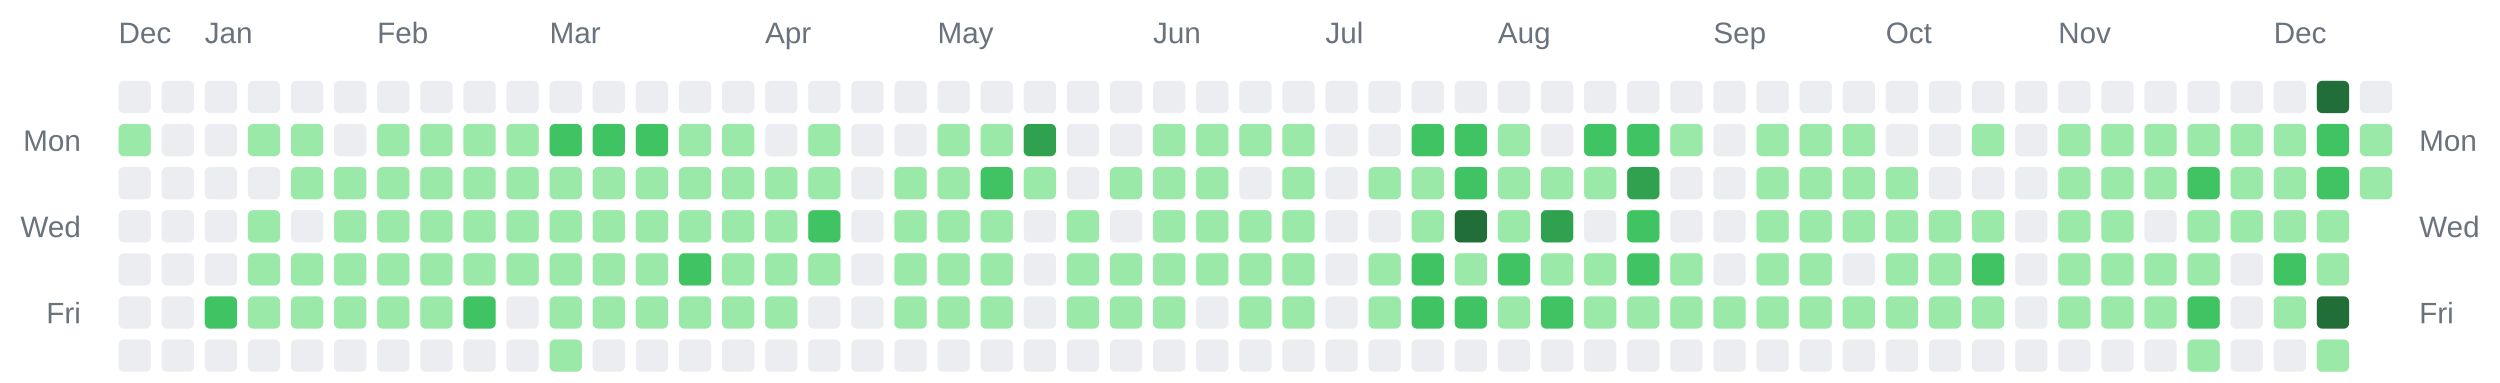
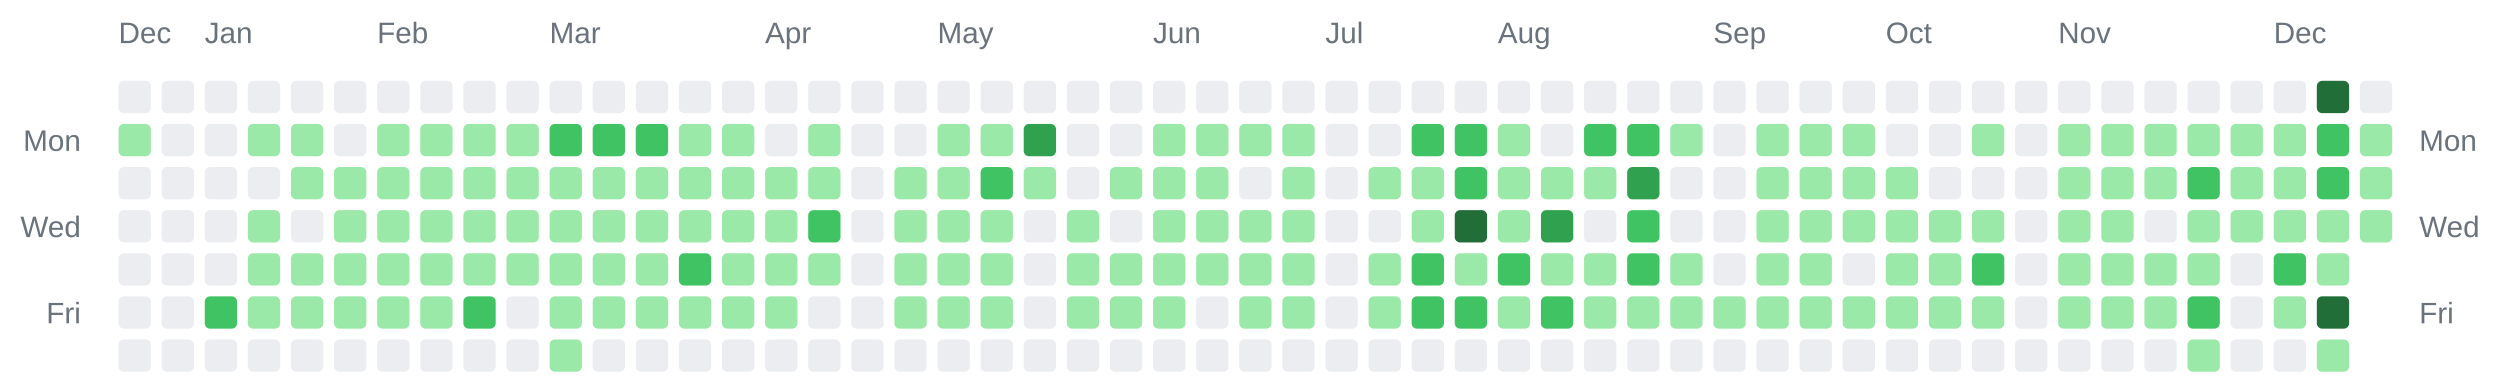
<svg xmlns="http://www.w3.org/2000/svg" width="928" height="142" viewBox="0 0 928 142" role="img" aria-label="Combined contributions calendar for donken and donken-lilly">
  <rect width="100%" height="100%" fill="transparent" /> // regular
  
  
  
  <text x="44" y="16" font-family="Arial, Helvetica, sans-serif" font-size="11" fill="#6a737d">Dec</text>
  <text x="76" y="16" font-family="Arial, Helvetica, sans-serif" font-size="11" fill="#6a737d">Jan</text>
  <text x="140" y="16" font-family="Arial, Helvetica, sans-serif" font-size="11" fill="#6a737d">Feb</text>
  <text x="204" y="16" font-family="Arial, Helvetica, sans-serif" font-size="11" fill="#6a737d">Mar</text>
  <text x="284" y="16" font-family="Arial, Helvetica, sans-serif" font-size="11" fill="#6a737d">Apr</text>
  <text x="348" y="16" font-family="Arial, Helvetica, sans-serif" font-size="11" fill="#6a737d">May</text>
  <text x="428" y="16" font-family="Arial, Helvetica, sans-serif" font-size="11" fill="#6a737d">Jun</text>
  <text x="492" y="16" font-family="Arial, Helvetica, sans-serif" font-size="11" fill="#6a737d">Jul</text>
  <text x="556" y="16" font-family="Arial, Helvetica, sans-serif" font-size="11" fill="#6a737d">Aug</text>
  <text x="636" y="16" font-family="Arial, Helvetica, sans-serif" font-size="11" fill="#6a737d">Sep</text>
  <text x="700" y="16" font-family="Arial, Helvetica, sans-serif" font-size="11" fill="#6a737d">Oct</text>
  <text x="764" y="16" font-family="Arial, Helvetica, sans-serif" font-size="11" fill="#6a737d">Nov</text>
  <text x="844" y="16" font-family="Arial, Helvetica, sans-serif" font-size="11" fill="#6a737d">Dec</text>
  <text x="30" y="56" text-anchor="end" font-family="Arial, Helvetica, sans-serif" font-size="11" fill="#6a737d">Mon</text>
  <text x="898" y="56" text-anchor="start" font-family="Arial, Helvetica, sans-serif" font-size="11" fill="#6a737d">Mon</text>
  <text x="30" y="88" text-anchor="end" font-family="Arial, Helvetica, sans-serif" font-size="11" fill="#6a737d">Wed</text>
  <text x="898" y="88" text-anchor="start" font-family="Arial, Helvetica, sans-serif" font-size="11" fill="#6a737d">Wed</text>
  <text x="30" y="120" text-anchor="end" font-family="Arial, Helvetica, sans-serif" font-size="11" fill="#6a737d">Fri</text>
  <text x="898" y="120" text-anchor="start" font-family="Arial, Helvetica, sans-serif" font-size="11" fill="#6a737d">Fri</text>
  <rect x="44" y="30" width="12" height="12" rx="2" ry="2" fill="#ebedf0" />
  <rect x="44" y="46" width="12" height="12" rx="2" ry="2" fill="#9be9a8" />
  <rect x="44" y="62" width="12" height="12" rx="2" ry="2" fill="#ebedf0" />
  <rect x="44" y="78" width="12" height="12" rx="2" ry="2" fill="#ebedf0" />
  <rect x="44" y="94" width="12" height="12" rx="2" ry="2" fill="#ebedf0" />
  <rect x="44" y="110" width="12" height="12" rx="2" ry="2" fill="#ebedf0" />
  <rect x="44" y="126" width="12" height="12" rx="2" ry="2" fill="#ebedf0" />
  <rect x="60" y="30" width="12" height="12" rx="2" ry="2" fill="#ebedf0" />
  <rect x="60" y="46" width="12" height="12" rx="2" ry="2" fill="#ebedf0" />
  <rect x="60" y="62" width="12" height="12" rx="2" ry="2" fill="#ebedf0" />
  <rect x="60" y="78" width="12" height="12" rx="2" ry="2" fill="#ebedf0" />
  <rect x="60" y="94" width="12" height="12" rx="2" ry="2" fill="#ebedf0" />
  <rect x="60" y="110" width="12" height="12" rx="2" ry="2" fill="#ebedf0" />
  <rect x="60" y="126" width="12" height="12" rx="2" ry="2" fill="#ebedf0" />
  <rect x="76" y="30" width="12" height="12" rx="2" ry="2" fill="#ebedf0" />
  <rect x="76" y="46" width="12" height="12" rx="2" ry="2" fill="#ebedf0" />
  <rect x="76" y="62" width="12" height="12" rx="2" ry="2" fill="#ebedf0" />
  <rect x="76" y="78" width="12" height="12" rx="2" ry="2" fill="#ebedf0" />
  <rect x="76" y="94" width="12" height="12" rx="2" ry="2" fill="#ebedf0" />
  <rect x="76" y="110" width="12" height="12" rx="2" ry="2" fill="#40c463" />
  <rect x="76" y="126" width="12" height="12" rx="2" ry="2" fill="#ebedf0" />
  <rect x="92" y="30" width="12" height="12" rx="2" ry="2" fill="#ebedf0" />
  <rect x="92" y="46" width="12" height="12" rx="2" ry="2" fill="#9be9a8" />
  <rect x="92" y="62" width="12" height="12" rx="2" ry="2" fill="#ebedf0" />
  <rect x="92" y="78" width="12" height="12" rx="2" ry="2" fill="#9be9a8" />
  <rect x="92" y="94" width="12" height="12" rx="2" ry="2" fill="#9be9a8" />
  <rect x="92" y="110" width="12" height="12" rx="2" ry="2" fill="#9be9a8" />
  <rect x="92" y="126" width="12" height="12" rx="2" ry="2" fill="#ebedf0" />
  <rect x="108" y="30" width="12" height="12" rx="2" ry="2" fill="#ebedf0" />
  <rect x="108" y="46" width="12" height="12" rx="2" ry="2" fill="#9be9a8" />
  <rect x="108" y="62" width="12" height="12" rx="2" ry="2" fill="#9be9a8" />
  <rect x="108" y="78" width="12" height="12" rx="2" ry="2" fill="#ebedf0" />
  <rect x="108" y="94" width="12" height="12" rx="2" ry="2" fill="#9be9a8" />
  <rect x="108" y="110" width="12" height="12" rx="2" ry="2" fill="#9be9a8" />
  <rect x="108" y="126" width="12" height="12" rx="2" ry="2" fill="#ebedf0" />
  <rect x="124" y="30" width="12" height="12" rx="2" ry="2" fill="#ebedf0" />
  <rect x="124" y="46" width="12" height="12" rx="2" ry="2" fill="#ebedf0" />
  <rect x="124" y="62" width="12" height="12" rx="2" ry="2" fill="#9be9a8" />
  <rect x="124" y="78" width="12" height="12" rx="2" ry="2" fill="#9be9a8" />
  <rect x="124" y="94" width="12" height="12" rx="2" ry="2" fill="#9be9a8" />
  <rect x="124" y="110" width="12" height="12" rx="2" ry="2" fill="#9be9a8" />
  <rect x="124" y="126" width="12" height="12" rx="2" ry="2" fill="#ebedf0" />
  <rect x="140" y="30" width="12" height="12" rx="2" ry="2" fill="#ebedf0" />
  <rect x="140" y="46" width="12" height="12" rx="2" ry="2" fill="#9be9a8" />
  <rect x="140" y="62" width="12" height="12" rx="2" ry="2" fill="#9be9a8" />
  <rect x="140" y="78" width="12" height="12" rx="2" ry="2" fill="#9be9a8" />
  <rect x="140" y="94" width="12" height="12" rx="2" ry="2" fill="#9be9a8" />
  <rect x="140" y="110" width="12" height="12" rx="2" ry="2" fill="#9be9a8" />
  <rect x="140" y="126" width="12" height="12" rx="2" ry="2" fill="#ebedf0" />
  <rect x="156" y="30" width="12" height="12" rx="2" ry="2" fill="#ebedf0" />
  <rect x="156" y="46" width="12" height="12" rx="2" ry="2" fill="#9be9a8" />
  <rect x="156" y="62" width="12" height="12" rx="2" ry="2" fill="#9be9a8" />
  <rect x="156" y="78" width="12" height="12" rx="2" ry="2" fill="#9be9a8" />
  <rect x="156" y="94" width="12" height="12" rx="2" ry="2" fill="#9be9a8" />
  <rect x="156" y="110" width="12" height="12" rx="2" ry="2" fill="#9be9a8" />
  <rect x="156" y="126" width="12" height="12" rx="2" ry="2" fill="#ebedf0" />
  <rect x="172" y="30" width="12" height="12" rx="2" ry="2" fill="#ebedf0" />
  <rect x="172" y="46" width="12" height="12" rx="2" ry="2" fill="#9be9a8" />
  <rect x="172" y="62" width="12" height="12" rx="2" ry="2" fill="#9be9a8" />
  <rect x="172" y="78" width="12" height="12" rx="2" ry="2" fill="#9be9a8" />
  <rect x="172" y="94" width="12" height="12" rx="2" ry="2" fill="#9be9a8" />
  <rect x="172" y="110" width="12" height="12" rx="2" ry="2" fill="#40c463" />
  <rect x="172" y="126" width="12" height="12" rx="2" ry="2" fill="#ebedf0" />
  <rect x="188" y="30" width="12" height="12" rx="2" ry="2" fill="#ebedf0" />
  <rect x="188" y="46" width="12" height="12" rx="2" ry="2" fill="#9be9a8" />
  <rect x="188" y="62" width="12" height="12" rx="2" ry="2" fill="#9be9a8" />
  <rect x="188" y="78" width="12" height="12" rx="2" ry="2" fill="#9be9a8" />
  <rect x="188" y="94" width="12" height="12" rx="2" ry="2" fill="#9be9a8" />
  <rect x="188" y="110" width="12" height="12" rx="2" ry="2" fill="#ebedf0" />
  <rect x="188" y="126" width="12" height="12" rx="2" ry="2" fill="#ebedf0" />
  <rect x="204" y="30" width="12" height="12" rx="2" ry="2" fill="#ebedf0" />
  <rect x="204" y="46" width="12" height="12" rx="2" ry="2" fill="#40c463" />
  <rect x="204" y="62" width="12" height="12" rx="2" ry="2" fill="#9be9a8" />
  <rect x="204" y="78" width="12" height="12" rx="2" ry="2" fill="#9be9a8" />
  <rect x="204" y="94" width="12" height="12" rx="2" ry="2" fill="#9be9a8" />
  <rect x="204" y="110" width="12" height="12" rx="2" ry="2" fill="#9be9a8" />
  <rect x="204" y="126" width="12" height="12" rx="2" ry="2" fill="#9be9a8" />
  <rect x="220" y="30" width="12" height="12" rx="2" ry="2" fill="#ebedf0" />
  <rect x="220" y="46" width="12" height="12" rx="2" ry="2" fill="#40c463" />
  <rect x="220" y="62" width="12" height="12" rx="2" ry="2" fill="#9be9a8" />
  <rect x="220" y="78" width="12" height="12" rx="2" ry="2" fill="#9be9a8" />
  <rect x="220" y="94" width="12" height="12" rx="2" ry="2" fill="#9be9a8" />
  <rect x="220" y="110" width="12" height="12" rx="2" ry="2" fill="#9be9a8" />
  <rect x="220" y="126" width="12" height="12" rx="2" ry="2" fill="#ebedf0" />
  <rect x="236" y="30" width="12" height="12" rx="2" ry="2" fill="#ebedf0" />
  <rect x="236" y="46" width="12" height="12" rx="2" ry="2" fill="#40c463" />
  <rect x="236" y="62" width="12" height="12" rx="2" ry="2" fill="#9be9a8" />
  <rect x="236" y="78" width="12" height="12" rx="2" ry="2" fill="#9be9a8" />
  <rect x="236" y="94" width="12" height="12" rx="2" ry="2" fill="#9be9a8" />
  <rect x="236" y="110" width="12" height="12" rx="2" ry="2" fill="#9be9a8" />
  <rect x="236" y="126" width="12" height="12" rx="2" ry="2" fill="#ebedf0" />
  <rect x="252" y="30" width="12" height="12" rx="2" ry="2" fill="#ebedf0" />
  <rect x="252" y="46" width="12" height="12" rx="2" ry="2" fill="#9be9a8" />
  <rect x="252" y="62" width="12" height="12" rx="2" ry="2" fill="#9be9a8" />
  <rect x="252" y="78" width="12" height="12" rx="2" ry="2" fill="#9be9a8" />
  <rect x="252" y="94" width="12" height="12" rx="2" ry="2" fill="#40c463" />
  <rect x="252" y="110" width="12" height="12" rx="2" ry="2" fill="#9be9a8" />
  <rect x="252" y="126" width="12" height="12" rx="2" ry="2" fill="#ebedf0" />
  <rect x="268" y="30" width="12" height="12" rx="2" ry="2" fill="#ebedf0" />
  <rect x="268" y="46" width="12" height="12" rx="2" ry="2" fill="#9be9a8" />
  <rect x="268" y="62" width="12" height="12" rx="2" ry="2" fill="#9be9a8" />
  <rect x="268" y="78" width="12" height="12" rx="2" ry="2" fill="#9be9a8" />
  <rect x="268" y="94" width="12" height="12" rx="2" ry="2" fill="#9be9a8" />
  <rect x="268" y="110" width="12" height="12" rx="2" ry="2" fill="#9be9a8" />
  <rect x="268" y="126" width="12" height="12" rx="2" ry="2" fill="#ebedf0" />
  <rect x="284" y="30" width="12" height="12" rx="2" ry="2" fill="#ebedf0" />
  <rect x="284" y="46" width="12" height="12" rx="2" ry="2" fill="#ebedf0" />
  <rect x="284" y="62" width="12" height="12" rx="2" ry="2" fill="#9be9a8" />
  <rect x="284" y="78" width="12" height="12" rx="2" ry="2" fill="#9be9a8" />
  <rect x="284" y="94" width="12" height="12" rx="2" ry="2" fill="#9be9a8" />
  <rect x="284" y="110" width="12" height="12" rx="2" ry="2" fill="#9be9a8" />
  <rect x="284" y="126" width="12" height="12" rx="2" ry="2" fill="#ebedf0" />
  <rect x="300" y="30" width="12" height="12" rx="2" ry="2" fill="#ebedf0" />
  <rect x="300" y="46" width="12" height="12" rx="2" ry="2" fill="#9be9a8" />
  <rect x="300" y="62" width="12" height="12" rx="2" ry="2" fill="#9be9a8" />
  <rect x="300" y="78" width="12" height="12" rx="2" ry="2" fill="#40c463" />
  <rect x="300" y="94" width="12" height="12" rx="2" ry="2" fill="#9be9a8" />
  <rect x="300" y="110" width="12" height="12" rx="2" ry="2" fill="#ebedf0" />
  <rect x="300" y="126" width="12" height="12" rx="2" ry="2" fill="#ebedf0" />
  <rect x="316" y="30" width="12" height="12" rx="2" ry="2" fill="#ebedf0" />
  <rect x="316" y="46" width="12" height="12" rx="2" ry="2" fill="#ebedf0" />
  <rect x="316" y="62" width="12" height="12" rx="2" ry="2" fill="#ebedf0" />
  <rect x="316" y="78" width="12" height="12" rx="2" ry="2" fill="#ebedf0" />
  <rect x="316" y="94" width="12" height="12" rx="2" ry="2" fill="#ebedf0" />
  <rect x="316" y="110" width="12" height="12" rx="2" ry="2" fill="#ebedf0" />
  <rect x="316" y="126" width="12" height="12" rx="2" ry="2" fill="#ebedf0" />
  <rect x="332" y="30" width="12" height="12" rx="2" ry="2" fill="#ebedf0" />
  <rect x="332" y="46" width="12" height="12" rx="2" ry="2" fill="#ebedf0" />
  <rect x="332" y="62" width="12" height="12" rx="2" ry="2" fill="#9be9a8" />
  <rect x="332" y="78" width="12" height="12" rx="2" ry="2" fill="#9be9a8" />
  <rect x="332" y="94" width="12" height="12" rx="2" ry="2" fill="#9be9a8" />
  <rect x="332" y="110" width="12" height="12" rx="2" ry="2" fill="#9be9a8" />
  <rect x="332" y="126" width="12" height="12" rx="2" ry="2" fill="#ebedf0" />
  <rect x="348" y="30" width="12" height="12" rx="2" ry="2" fill="#ebedf0" />
  <rect x="348" y="46" width="12" height="12" rx="2" ry="2" fill="#9be9a8" />
  <rect x="348" y="62" width="12" height="12" rx="2" ry="2" fill="#9be9a8" />
  <rect x="348" y="78" width="12" height="12" rx="2" ry="2" fill="#9be9a8" />
  <rect x="348" y="94" width="12" height="12" rx="2" ry="2" fill="#9be9a8" />
  <rect x="348" y="110" width="12" height="12" rx="2" ry="2" fill="#9be9a8" />
  <rect x="348" y="126" width="12" height="12" rx="2" ry="2" fill="#ebedf0" />
  <rect x="364" y="30" width="12" height="12" rx="2" ry="2" fill="#ebedf0" />
  <rect x="364" y="46" width="12" height="12" rx="2" ry="2" fill="#9be9a8" />
  <rect x="364" y="62" width="12" height="12" rx="2" ry="2" fill="#40c463" />
  <rect x="364" y="78" width="12" height="12" rx="2" ry="2" fill="#9be9a8" />
  <rect x="364" y="94" width="12" height="12" rx="2" ry="2" fill="#9be9a8" />
  <rect x="364" y="110" width="12" height="12" rx="2" ry="2" fill="#9be9a8" />
  <rect x="364" y="126" width="12" height="12" rx="2" ry="2" fill="#ebedf0" />
  <rect x="380" y="30" width="12" height="12" rx="2" ry="2" fill="#ebedf0" />
  <rect x="380" y="46" width="12" height="12" rx="2" ry="2" fill="#30a14e" />
  <rect x="380" y="62" width="12" height="12" rx="2" ry="2" fill="#9be9a8" />
  <rect x="380" y="78" width="12" height="12" rx="2" ry="2" fill="#ebedf0" />
  <rect x="380" y="94" width="12" height="12" rx="2" ry="2" fill="#ebedf0" />
  <rect x="380" y="110" width="12" height="12" rx="2" ry="2" fill="#ebedf0" />
  <rect x="380" y="126" width="12" height="12" rx="2" ry="2" fill="#ebedf0" />
  <rect x="396" y="30" width="12" height="12" rx="2" ry="2" fill="#ebedf0" />
  <rect x="396" y="46" width="12" height="12" rx="2" ry="2" fill="#ebedf0" />
  <rect x="396" y="62" width="12" height="12" rx="2" ry="2" fill="#ebedf0" />
  <rect x="396" y="78" width="12" height="12" rx="2" ry="2" fill="#9be9a8" />
  <rect x="396" y="94" width="12" height="12" rx="2" ry="2" fill="#9be9a8" />
  <rect x="396" y="110" width="12" height="12" rx="2" ry="2" fill="#9be9a8" />
  <rect x="396" y="126" width="12" height="12" rx="2" ry="2" fill="#ebedf0" />
  <rect x="412" y="30" width="12" height="12" rx="2" ry="2" fill="#ebedf0" />
  <rect x="412" y="46" width="12" height="12" rx="2" ry="2" fill="#ebedf0" />
  <rect x="412" y="62" width="12" height="12" rx="2" ry="2" fill="#9be9a8" />
  <rect x="412" y="78" width="12" height="12" rx="2" ry="2" fill="#ebedf0" />
  <rect x="412" y="94" width="12" height="12" rx="2" ry="2" fill="#9be9a8" />
  <rect x="412" y="110" width="12" height="12" rx="2" ry="2" fill="#9be9a8" />
  <rect x="412" y="126" width="12" height="12" rx="2" ry="2" fill="#ebedf0" />
  <rect x="428" y="30" width="12" height="12" rx="2" ry="2" fill="#ebedf0" />
  <rect x="428" y="46" width="12" height="12" rx="2" ry="2" fill="#9be9a8" />
  <rect x="428" y="62" width="12" height="12" rx="2" ry="2" fill="#9be9a8" />
  <rect x="428" y="78" width="12" height="12" rx="2" ry="2" fill="#9be9a8" />
  <rect x="428" y="94" width="12" height="12" rx="2" ry="2" fill="#9be9a8" />
  <rect x="428" y="110" width="12" height="12" rx="2" ry="2" fill="#9be9a8" />
  <rect x="428" y="126" width="12" height="12" rx="2" ry="2" fill="#ebedf0" />
  <rect x="444" y="30" width="12" height="12" rx="2" ry="2" fill="#ebedf0" />
  <rect x="444" y="46" width="12" height="12" rx="2" ry="2" fill="#9be9a8" />
  <rect x="444" y="62" width="12" height="12" rx="2" ry="2" fill="#9be9a8" />
  <rect x="444" y="78" width="12" height="12" rx="2" ry="2" fill="#9be9a8" />
  <rect x="444" y="94" width="12" height="12" rx="2" ry="2" fill="#9be9a8" />
  <rect x="444" y="110" width="12" height="12" rx="2" ry="2" fill="#ebedf0" />
  <rect x="444" y="126" width="12" height="12" rx="2" ry="2" fill="#ebedf0" />
  <rect x="460" y="30" width="12" height="12" rx="2" ry="2" fill="#ebedf0" />
  <rect x="460" y="46" width="12" height="12" rx="2" ry="2" fill="#9be9a8" />
  <rect x="460" y="62" width="12" height="12" rx="2" ry="2" fill="#ebedf0" />
  <rect x="460" y="78" width="12" height="12" rx="2" ry="2" fill="#9be9a8" />
  <rect x="460" y="94" width="12" height="12" rx="2" ry="2" fill="#9be9a8" />
  <rect x="460" y="110" width="12" height="12" rx="2" ry="2" fill="#9be9a8" />
  <rect x="460" y="126" width="12" height="12" rx="2" ry="2" fill="#ebedf0" />
  <rect x="476" y="30" width="12" height="12" rx="2" ry="2" fill="#ebedf0" />
  <rect x="476" y="46" width="12" height="12" rx="2" ry="2" fill="#9be9a8" />
  <rect x="476" y="62" width="12" height="12" rx="2" ry="2" fill="#9be9a8" />
  <rect x="476" y="78" width="12" height="12" rx="2" ry="2" fill="#9be9a8" />
  <rect x="476" y="94" width="12" height="12" rx="2" ry="2" fill="#9be9a8" />
  <rect x="476" y="110" width="12" height="12" rx="2" ry="2" fill="#9be9a8" />
  <rect x="476" y="126" width="12" height="12" rx="2" ry="2" fill="#ebedf0" />
  <rect x="492" y="30" width="12" height="12" rx="2" ry="2" fill="#ebedf0" />
  <rect x="492" y="46" width="12" height="12" rx="2" ry="2" fill="#ebedf0" />
  <rect x="492" y="62" width="12" height="12" rx="2" ry="2" fill="#ebedf0" />
  <rect x="492" y="78" width="12" height="12" rx="2" ry="2" fill="#ebedf0" />
  <rect x="492" y="94" width="12" height="12" rx="2" ry="2" fill="#ebedf0" />
  <rect x="492" y="110" width="12" height="12" rx="2" ry="2" fill="#ebedf0" />
  <rect x="492" y="126" width="12" height="12" rx="2" ry="2" fill="#ebedf0" />
  <rect x="508" y="30" width="12" height="12" rx="2" ry="2" fill="#ebedf0" />
  <rect x="508" y="46" width="12" height="12" rx="2" ry="2" fill="#ebedf0" />
  <rect x="508" y="62" width="12" height="12" rx="2" ry="2" fill="#9be9a8" />
  <rect x="508" y="78" width="12" height="12" rx="2" ry="2" fill="#ebedf0" />
  <rect x="508" y="94" width="12" height="12" rx="2" ry="2" fill="#9be9a8" />
  <rect x="508" y="110" width="12" height="12" rx="2" ry="2" fill="#9be9a8" />
  <rect x="508" y="126" width="12" height="12" rx="2" ry="2" fill="#ebedf0" />
  <rect x="524" y="30" width="12" height="12" rx="2" ry="2" fill="#ebedf0" />
  <rect x="524" y="46" width="12" height="12" rx="2" ry="2" fill="#40c463" />
  <rect x="524" y="62" width="12" height="12" rx="2" ry="2" fill="#9be9a8" />
  <rect x="524" y="78" width="12" height="12" rx="2" ry="2" fill="#9be9a8" />
  <rect x="524" y="94" width="12" height="12" rx="2" ry="2" fill="#40c463" />
  <rect x="524" y="110" width="12" height="12" rx="2" ry="2" fill="#40c463" />
  <rect x="524" y="126" width="12" height="12" rx="2" ry="2" fill="#ebedf0" />
  <rect x="540" y="30" width="12" height="12" rx="2" ry="2" fill="#ebedf0" />
  <rect x="540" y="46" width="12" height="12" rx="2" ry="2" fill="#40c463" />
  <rect x="540" y="62" width="12" height="12" rx="2" ry="2" fill="#40c463" />
  <rect x="540" y="78" width="12" height="12" rx="2" ry="2" fill="#216e39" />
  <rect x="540" y="94" width="12" height="12" rx="2" ry="2" fill="#9be9a8" />
  <rect x="540" y="110" width="12" height="12" rx="2" ry="2" fill="#40c463" />
  <rect x="540" y="126" width="12" height="12" rx="2" ry="2" fill="#ebedf0" />
  <rect x="556" y="30" width="12" height="12" rx="2" ry="2" fill="#ebedf0" />
  <rect x="556" y="46" width="12" height="12" rx="2" ry="2" fill="#9be9a8" />
  <rect x="556" y="62" width="12" height="12" rx="2" ry="2" fill="#9be9a8" />
  <rect x="556" y="78" width="12" height="12" rx="2" ry="2" fill="#9be9a8" />
  <rect x="556" y="94" width="12" height="12" rx="2" ry="2" fill="#40c463" />
  <rect x="556" y="110" width="12" height="12" rx="2" ry="2" fill="#9be9a8" />
  <rect x="556" y="126" width="12" height="12" rx="2" ry="2" fill="#ebedf0" />
  <rect x="572" y="30" width="12" height="12" rx="2" ry="2" fill="#ebedf0" />
  <rect x="572" y="46" width="12" height="12" rx="2" ry="2" fill="#ebedf0" />
  <rect x="572" y="62" width="12" height="12" rx="2" ry="2" fill="#9be9a8" />
  <rect x="572" y="78" width="12" height="12" rx="2" ry="2" fill="#30a14e" />
  <rect x="572" y="94" width="12" height="12" rx="2" ry="2" fill="#9be9a8" />
  <rect x="572" y="110" width="12" height="12" rx="2" ry="2" fill="#40c463" />
  <rect x="572" y="126" width="12" height="12" rx="2" ry="2" fill="#ebedf0" />
  <rect x="588" y="30" width="12" height="12" rx="2" ry="2" fill="#ebedf0" />
  <rect x="588" y="46" width="12" height="12" rx="2" ry="2" fill="#40c463" />
  <rect x="588" y="62" width="12" height="12" rx="2" ry="2" fill="#9be9a8" />
  <rect x="588" y="78" width="12" height="12" rx="2" ry="2" fill="#ebedf0" />
  <rect x="588" y="94" width="12" height="12" rx="2" ry="2" fill="#9be9a8" />
  <rect x="588" y="110" width="12" height="12" rx="2" ry="2" fill="#9be9a8" />
  <rect x="588" y="126" width="12" height="12" rx="2" ry="2" fill="#ebedf0" />
  <rect x="604" y="30" width="12" height="12" rx="2" ry="2" fill="#ebedf0" />
  <rect x="604" y="46" width="12" height="12" rx="2" ry="2" fill="#40c463" />
  <rect x="604" y="62" width="12" height="12" rx="2" ry="2" fill="#30a14e" />
  <rect x="604" y="78" width="12" height="12" rx="2" ry="2" fill="#40c463" />
  <rect x="604" y="94" width="12" height="12" rx="2" ry="2" fill="#40c463" />
  <rect x="604" y="110" width="12" height="12" rx="2" ry="2" fill="#9be9a8" />
  <rect x="604" y="126" width="12" height="12" rx="2" ry="2" fill="#ebedf0" />
  <rect x="620" y="30" width="12" height="12" rx="2" ry="2" fill="#ebedf0" />
  <rect x="620" y="46" width="12" height="12" rx="2" ry="2" fill="#9be9a8" />
  <rect x="620" y="62" width="12" height="12" rx="2" ry="2" fill="#ebedf0" />
  <rect x="620" y="78" width="12" height="12" rx="2" ry="2" fill="#ebedf0" />
  <rect x="620" y="94" width="12" height="12" rx="2" ry="2" fill="#9be9a8" />
  <rect x="620" y="110" width="12" height="12" rx="2" ry="2" fill="#9be9a8" />
  <rect x="620" y="126" width="12" height="12" rx="2" ry="2" fill="#ebedf0" />
  <rect x="636" y="30" width="12" height="12" rx="2" ry="2" fill="#ebedf0" />
  <rect x="636" y="46" width="12" height="12" rx="2" ry="2" fill="#ebedf0" />
  <rect x="636" y="62" width="12" height="12" rx="2" ry="2" fill="#ebedf0" />
  <rect x="636" y="78" width="12" height="12" rx="2" ry="2" fill="#ebedf0" />
  <rect x="636" y="94" width="12" height="12" rx="2" ry="2" fill="#ebedf0" />
  <rect x="636" y="110" width="12" height="12" rx="2" ry="2" fill="#9be9a8" />
  <rect x="636" y="126" width="12" height="12" rx="2" ry="2" fill="#ebedf0" />
  <rect x="652" y="30" width="12" height="12" rx="2" ry="2" fill="#ebedf0" />
  <rect x="652" y="46" width="12" height="12" rx="2" ry="2" fill="#9be9a8" />
  <rect x="652" y="62" width="12" height="12" rx="2" ry="2" fill="#9be9a8" />
  <rect x="652" y="78" width="12" height="12" rx="2" ry="2" fill="#9be9a8" />
  <rect x="652" y="94" width="12" height="12" rx="2" ry="2" fill="#9be9a8" />
  <rect x="652" y="110" width="12" height="12" rx="2" ry="2" fill="#9be9a8" />
  <rect x="652" y="126" width="12" height="12" rx="2" ry="2" fill="#ebedf0" />
  <rect x="668" y="30" width="12" height="12" rx="2" ry="2" fill="#ebedf0" />
  <rect x="668" y="46" width="12" height="12" rx="2" ry="2" fill="#9be9a8" />
  <rect x="668" y="62" width="12" height="12" rx="2" ry="2" fill="#9be9a8" />
  <rect x="668" y="78" width="12" height="12" rx="2" ry="2" fill="#9be9a8" />
  <rect x="668" y="94" width="12" height="12" rx="2" ry="2" fill="#9be9a8" />
  <rect x="668" y="110" width="12" height="12" rx="2" ry="2" fill="#9be9a8" />
  <rect x="668" y="126" width="12" height="12" rx="2" ry="2" fill="#ebedf0" />
  <rect x="684" y="30" width="12" height="12" rx="2" ry="2" fill="#ebedf0" />
  <rect x="684" y="46" width="12" height="12" rx="2" ry="2" fill="#9be9a8" />
  <rect x="684" y="62" width="12" height="12" rx="2" ry="2" fill="#9be9a8" />
  <rect x="684" y="78" width="12" height="12" rx="2" ry="2" fill="#9be9a8" />
  <rect x="684" y="94" width="12" height="12" rx="2" ry="2" fill="#ebedf0" />
  <rect x="684" y="110" width="12" height="12" rx="2" ry="2" fill="#9be9a8" />
  <rect x="684" y="126" width="12" height="12" rx="2" ry="2" fill="#ebedf0" />
  <rect x="700" y="30" width="12" height="12" rx="2" ry="2" fill="#ebedf0" />
  <rect x="700" y="46" width="12" height="12" rx="2" ry="2" fill="#ebedf0" />
  <rect x="700" y="62" width="12" height="12" rx="2" ry="2" fill="#9be9a8" />
  <rect x="700" y="78" width="12" height="12" rx="2" ry="2" fill="#9be9a8" />
  <rect x="700" y="94" width="12" height="12" rx="2" ry="2" fill="#9be9a8" />
  <rect x="700" y="110" width="12" height="12" rx="2" ry="2" fill="#9be9a8" />
  <rect x="700" y="126" width="12" height="12" rx="2" ry="2" fill="#ebedf0" />
  <rect x="716" y="30" width="12" height="12" rx="2" ry="2" fill="#ebedf0" />
  <rect x="716" y="46" width="12" height="12" rx="2" ry="2" fill="#ebedf0" />
  <rect x="716" y="62" width="12" height="12" rx="2" ry="2" fill="#ebedf0" />
  <rect x="716" y="78" width="12" height="12" rx="2" ry="2" fill="#9be9a8" />
  <rect x="716" y="94" width="12" height="12" rx="2" ry="2" fill="#9be9a8" />
  <rect x="716" y="110" width="12" height="12" rx="2" ry="2" fill="#9be9a8" />
  <rect x="716" y="126" width="12" height="12" rx="2" ry="2" fill="#ebedf0" />
  <rect x="732" y="30" width="12" height="12" rx="2" ry="2" fill="#ebedf0" />
  <rect x="732" y="46" width="12" height="12" rx="2" ry="2" fill="#9be9a8" />
  <rect x="732" y="62" width="12" height="12" rx="2" ry="2" fill="#ebedf0" />
  <rect x="732" y="78" width="12" height="12" rx="2" ry="2" fill="#9be9a8" />
  <rect x="732" y="94" width="12" height="12" rx="2" ry="2" fill="#40c463" />
  <rect x="732" y="110" width="12" height="12" rx="2" ry="2" fill="#9be9a8" />
  <rect x="732" y="126" width="12" height="12" rx="2" ry="2" fill="#ebedf0" />
  <rect x="748" y="30" width="12" height="12" rx="2" ry="2" fill="#ebedf0" />
  <rect x="748" y="46" width="12" height="12" rx="2" ry="2" fill="#ebedf0" />
  <rect x="748" y="62" width="12" height="12" rx="2" ry="2" fill="#ebedf0" />
  <rect x="748" y="78" width="12" height="12" rx="2" ry="2" fill="#ebedf0" />
  <rect x="748" y="94" width="12" height="12" rx="2" ry="2" fill="#ebedf0" />
  <rect x="748" y="110" width="12" height="12" rx="2" ry="2" fill="#ebedf0" />
  <rect x="748" y="126" width="12" height="12" rx="2" ry="2" fill="#ebedf0" />
  <rect x="764" y="30" width="12" height="12" rx="2" ry="2" fill="#ebedf0" />
  <rect x="764" y="46" width="12" height="12" rx="2" ry="2" fill="#9be9a8" />
  <rect x="764" y="62" width="12" height="12" rx="2" ry="2" fill="#9be9a8" />
  <rect x="764" y="78" width="12" height="12" rx="2" ry="2" fill="#9be9a8" />
  <rect x="764" y="94" width="12" height="12" rx="2" ry="2" fill="#9be9a8" />
  <rect x="764" y="110" width="12" height="12" rx="2" ry="2" fill="#9be9a8" />
  <rect x="764" y="126" width="12" height="12" rx="2" ry="2" fill="#ebedf0" />
  <rect x="780" y="30" width="12" height="12" rx="2" ry="2" fill="#ebedf0" />
  <rect x="780" y="46" width="12" height="12" rx="2" ry="2" fill="#9be9a8" />
  <rect x="780" y="62" width="12" height="12" rx="2" ry="2" fill="#9be9a8" />
  <rect x="780" y="78" width="12" height="12" rx="2" ry="2" fill="#9be9a8" />
  <rect x="780" y="94" width="12" height="12" rx="2" ry="2" fill="#9be9a8" />
  <rect x="780" y="110" width="12" height="12" rx="2" ry="2" fill="#9be9a8" />
  <rect x="780" y="126" width="12" height="12" rx="2" ry="2" fill="#ebedf0" />
  <rect x="796" y="30" width="12" height="12" rx="2" ry="2" fill="#ebedf0" />
  <rect x="796" y="46" width="12" height="12" rx="2" ry="2" fill="#9be9a8" />
  <rect x="796" y="62" width="12" height="12" rx="2" ry="2" fill="#9be9a8" />
  <rect x="796" y="78" width="12" height="12" rx="2" ry="2" fill="#ebedf0" />
  <rect x="796" y="94" width="12" height="12" rx="2" ry="2" fill="#9be9a8" />
  <rect x="796" y="110" width="12" height="12" rx="2" ry="2" fill="#9be9a8" />
  <rect x="796" y="126" width="12" height="12" rx="2" ry="2" fill="#ebedf0" />
  <rect x="812" y="30" width="12" height="12" rx="2" ry="2" fill="#ebedf0" />
  <rect x="812" y="46" width="12" height="12" rx="2" ry="2" fill="#9be9a8" />
  <rect x="812" y="62" width="12" height="12" rx="2" ry="2" fill="#40c463" />
  <rect x="812" y="78" width="12" height="12" rx="2" ry="2" fill="#9be9a8" />
  <rect x="812" y="94" width="12" height="12" rx="2" ry="2" fill="#9be9a8" />
  <rect x="812" y="110" width="12" height="12" rx="2" ry="2" fill="#40c463" />
  <rect x="812" y="126" width="12" height="12" rx="2" ry="2" fill="#9be9a8" />
  <rect x="828" y="30" width="12" height="12" rx="2" ry="2" fill="#ebedf0" />
  <rect x="828" y="46" width="12" height="12" rx="2" ry="2" fill="#9be9a8" />
  <rect x="828" y="62" width="12" height="12" rx="2" ry="2" fill="#9be9a8" />
  <rect x="828" y="78" width="12" height="12" rx="2" ry="2" fill="#9be9a8" />
  <rect x="828" y="94" width="12" height="12" rx="2" ry="2" fill="#ebedf0" />
  <rect x="828" y="110" width="12" height="12" rx="2" ry="2" fill="#ebedf0" />
  <rect x="828" y="126" width="12" height="12" rx="2" ry="2" fill="#ebedf0" />
  <rect x="844" y="30" width="12" height="12" rx="2" ry="2" fill="#ebedf0" />
  <rect x="844" y="46" width="12" height="12" rx="2" ry="2" fill="#9be9a8" />
  <rect x="844" y="62" width="12" height="12" rx="2" ry="2" fill="#9be9a8" />
  <rect x="844" y="78" width="12" height="12" rx="2" ry="2" fill="#9be9a8" />
  <rect x="844" y="94" width="12" height="12" rx="2" ry="2" fill="#40c463" />
  <rect x="844" y="110" width="12" height="12" rx="2" ry="2" fill="#9be9a8" />
  <rect x="844" y="126" width="12" height="12" rx="2" ry="2" fill="#ebedf0" />
  <rect x="860" y="30" width="12" height="12" rx="2" ry="2" fill="#216e39" />
  <rect x="860" y="46" width="12" height="12" rx="2" ry="2" fill="#40c463" />
  <rect x="860" y="62" width="12" height="12" rx="2" ry="2" fill="#40c463" />
  <rect x="860" y="78" width="12" height="12" rx="2" ry="2" fill="#9be9a8" />
  <rect x="860" y="94" width="12" height="12" rx="2" ry="2" fill="#9be9a8" />
  <rect x="860" y="110" width="12" height="12" rx="2" ry="2" fill="#216e39" />
  <rect x="860" y="126" width="12" height="12" rx="2" ry="2" fill="#9be9a8" />
  <rect x="876" y="30" width="12" height="12" rx="2" ry="2" fill="#ebedf0" />
  <rect x="876" y="46" width="12" height="12" rx="2" ry="2" fill="#9be9a8" />
  <rect x="876" y="62" width="12" height="12" rx="2" ry="2" fill="#9be9a8" />
+   <rect x="876" y="78" width="12" height="12" rx="2" ry="2" fill="#9be9a8" />
</svg>
